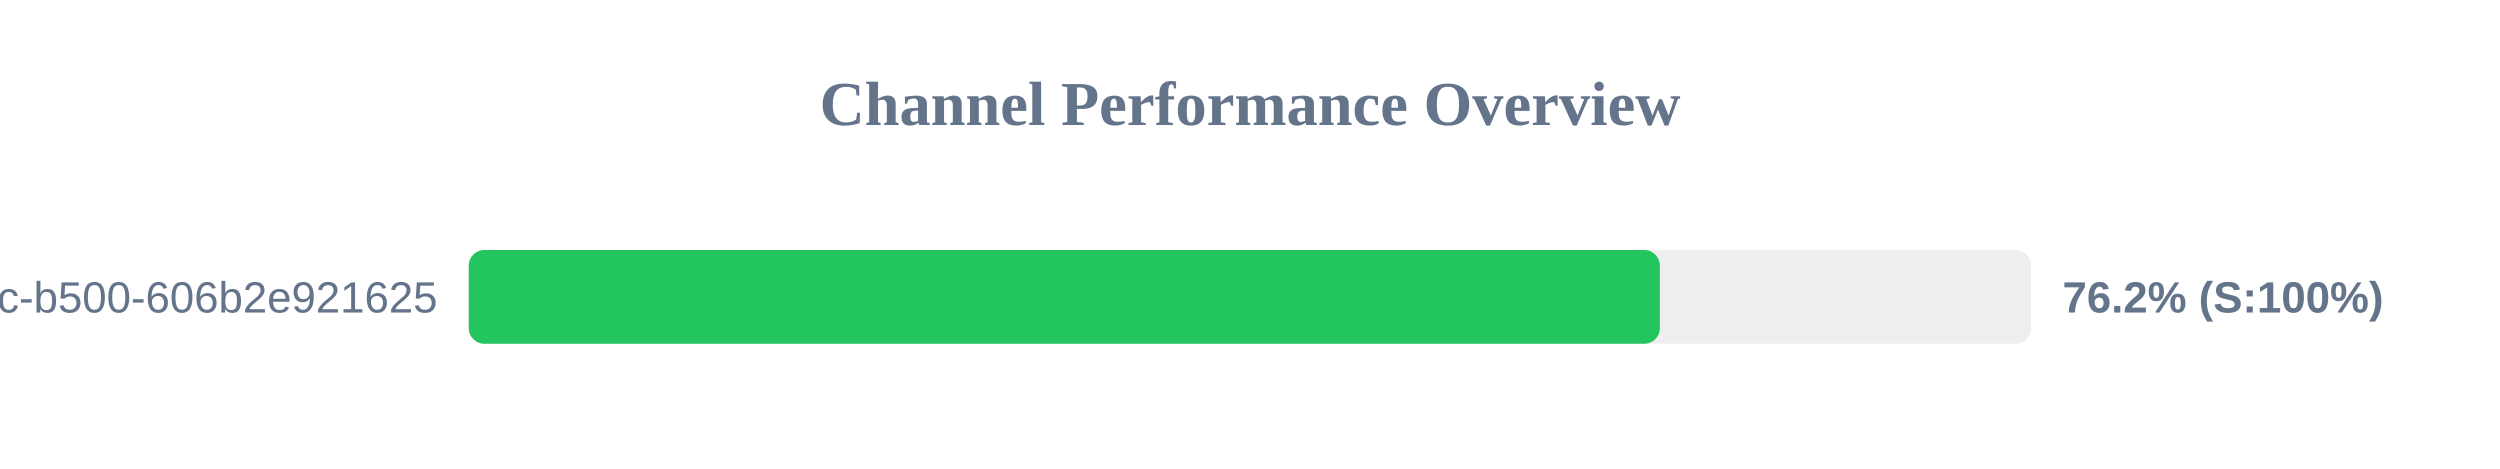
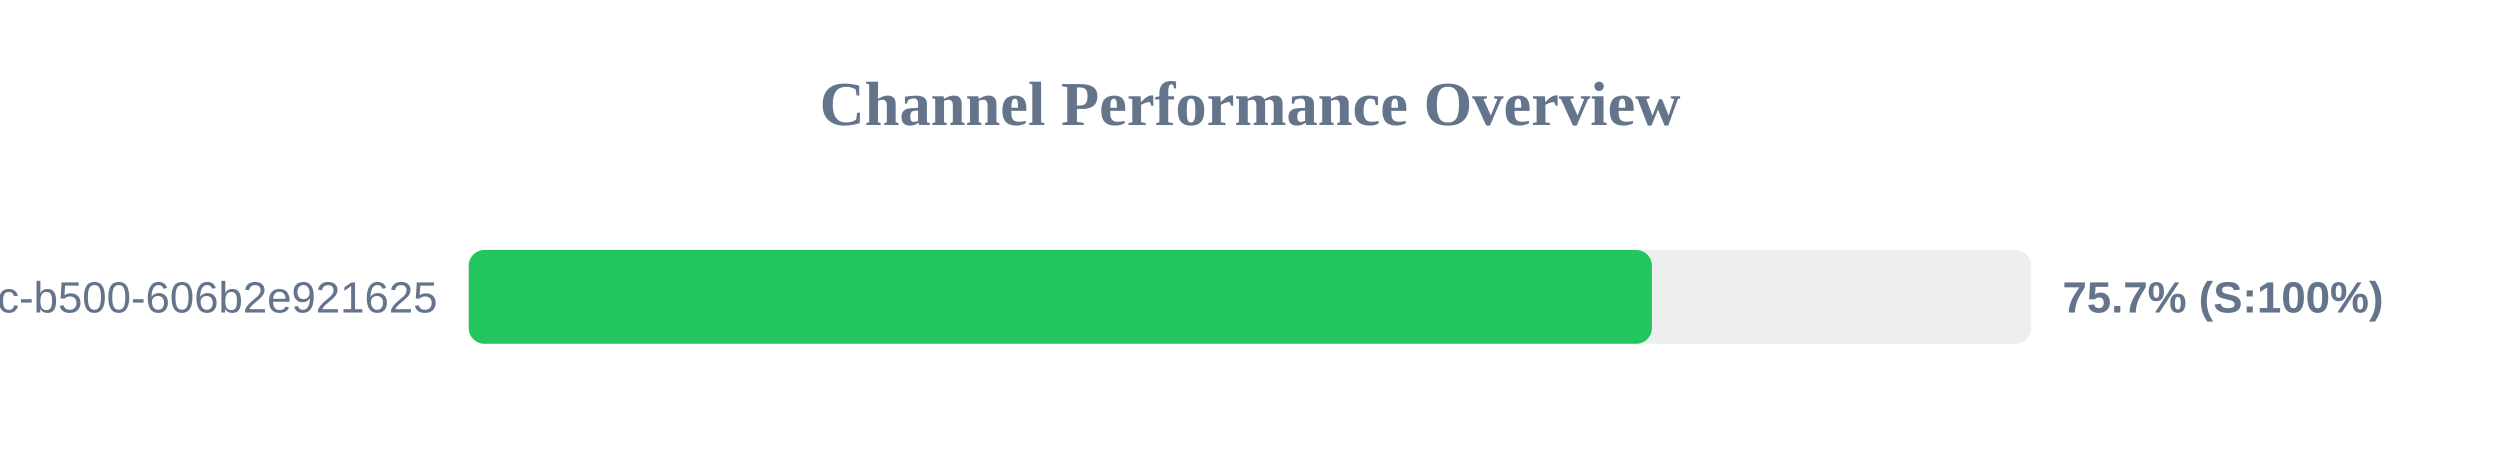
<svg xmlns="http://www.w3.org/2000/svg" width="800" height="150" version="1.1">
  <style>
        .row { font: 14px Arial; fill: #64748b; }
        .score { font: bold 14px Arial; fill: #64748b; }
    </style>
  <text x="400" y="40" text-anchor="middle" font-size="20px" font-weight="bold" fill="#64748b">Channel Performance Overview</text>
  <rect x="150" y="80" width="500" height="30" fill="#eee" rx="5" />
-   <rect x="150" y="80" width="381.15" height="30" fill="#22c55e" rx="5" />
+   <rect x="150" y="80" width="378.6" height="30" fill="#22c55e" rx="5" />
  <text x="140" y="100" text-anchor="end" class="row">?uuid=f901861b-6491-450c-b500-606b2e921625</text>
-   <text x="660" y="100" text-anchor="start" class="score">76.2% (S:100%)</text>
+   <text x="660" y="100" text-anchor="start" class="score">75.7% (S:100%)</text>
</svg>
